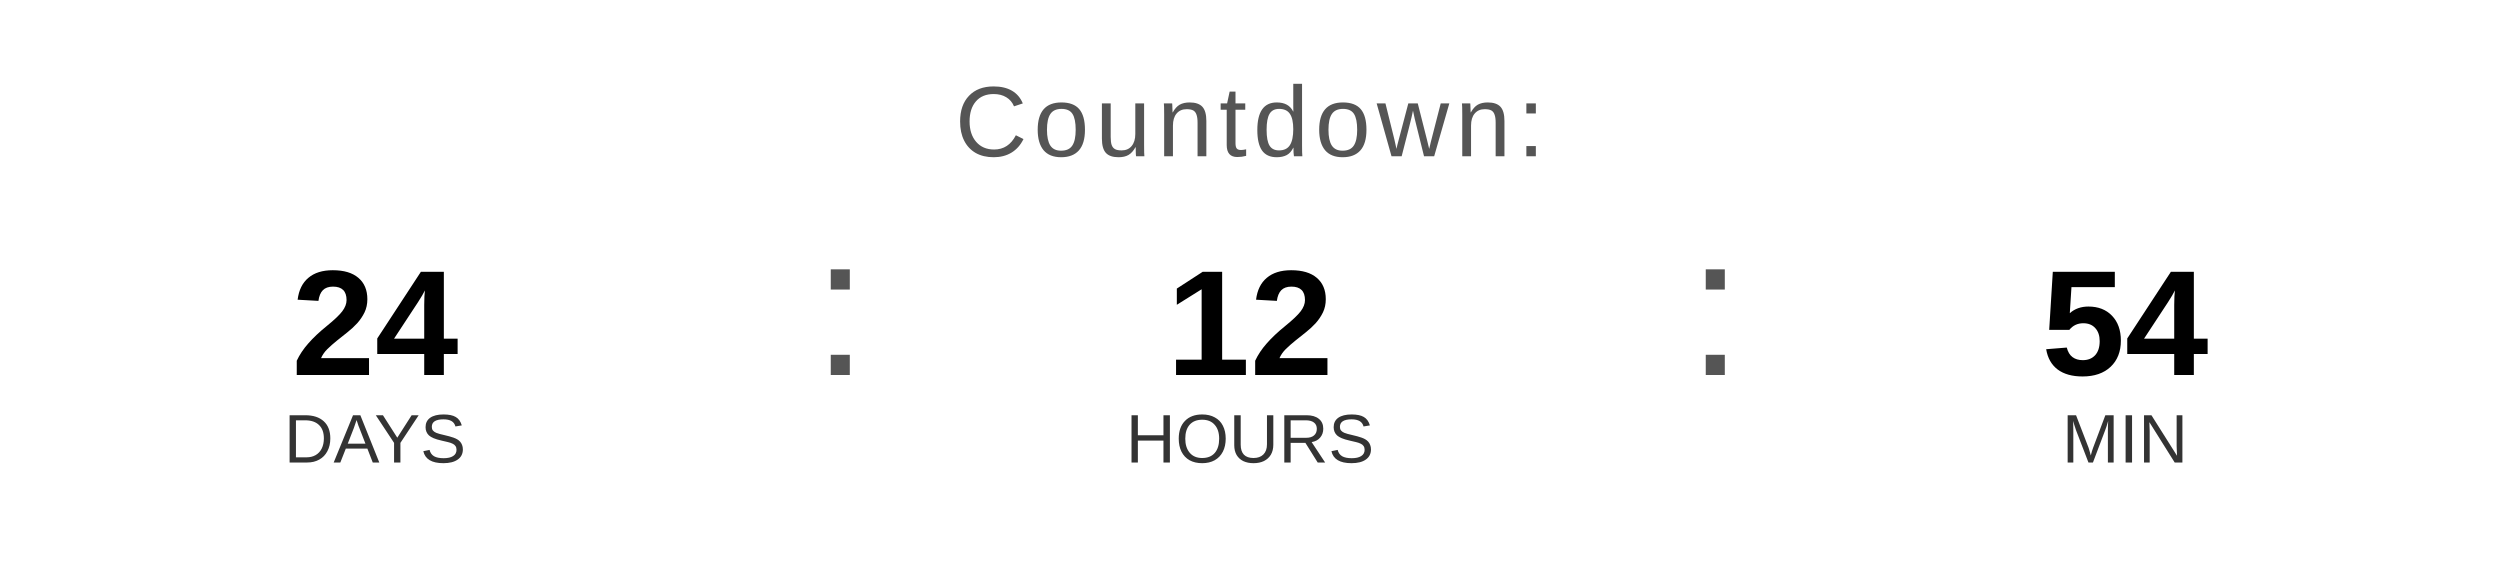
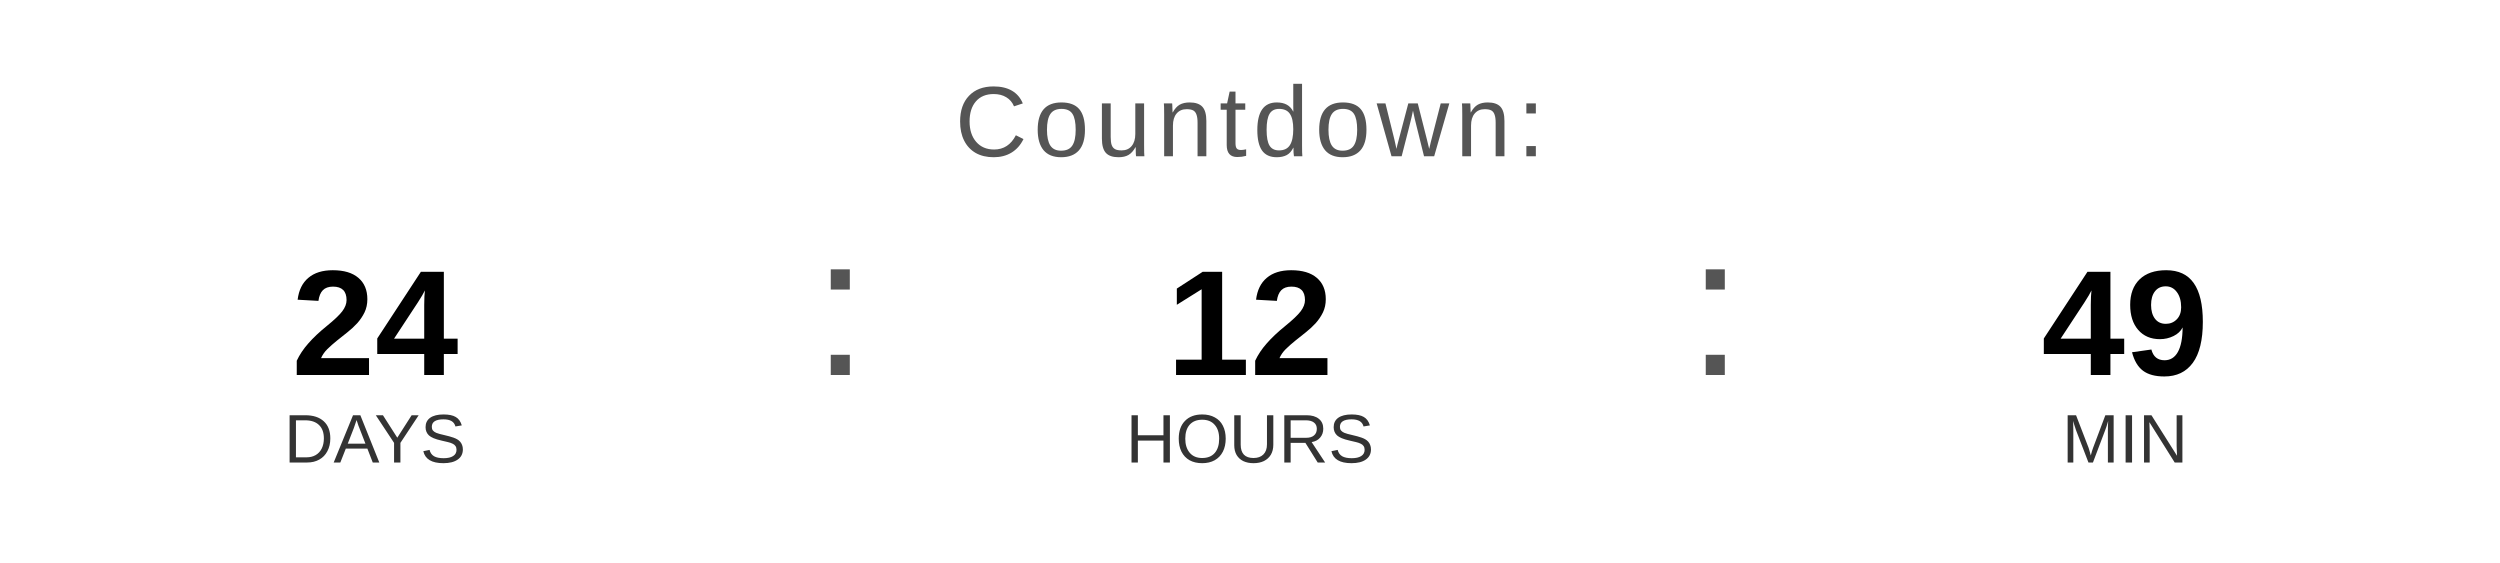
<svg xmlns="http://www.w3.org/2000/svg" width="400" height="90" viewBox="0 0 400 90">
  <text x="200" y="25" font-family="Arial, Helvetica, sans-serif" font-size="16" fill="#555555" text-anchor="middle" letter-spacing="1">
    Countdown:
  </text>
  <text x="60" y="60" font-family="Arial, Helvetica, sans-serif" font-size="24" font-weight="bold" fill="#000000" text-anchor="middle">24</text>
  <text x="60" y="74" font-family="Arial, Helvetica, sans-serif" font-size="11" fill="#333333" text-anchor="middle">DAYS</text>
  <text x="130" y="60" font-family="Arial, sans-serif" font-size="32" fill="#555555">:</text>
  <text x="200" y="60" font-family="Arial, Helvetica, sans-serif" font-size="24" font-weight="bold" fill="#000000" text-anchor="middle">12</text>
  <text x="200" y="74" font-family="Arial, Helvetica, sans-serif" font-size="11" fill="#333333" text-anchor="middle">HOURS</text>
  <text x="270" y="60" font-family="Arial, sans-serif" font-size="32" fill="#555555">:</text>
-   <text x="340" y="60" font-family="Arial, Helvetica, sans-serif" font-size="24" font-weight="bold" fill="#000000" text-anchor="middle">54</text>
+   <text x="340" y="60" font-family="Arial, Helvetica, sans-serif" font-size="24" font-weight="bold" fill="#000000" text-anchor="middle">49</text>
  <text x="340" y="74" font-family="Arial, Helvetica, sans-serif" font-size="11" fill="#333333" text-anchor="middle">MIN</text>
</svg>
